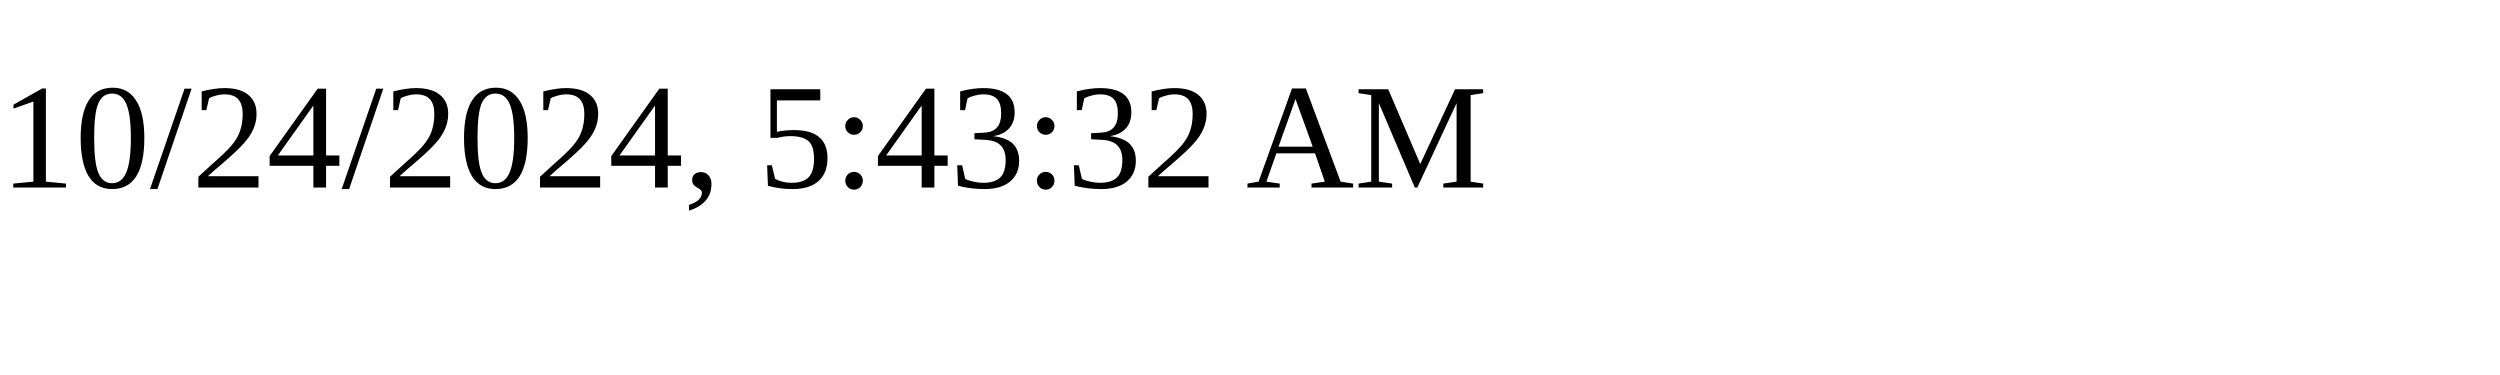
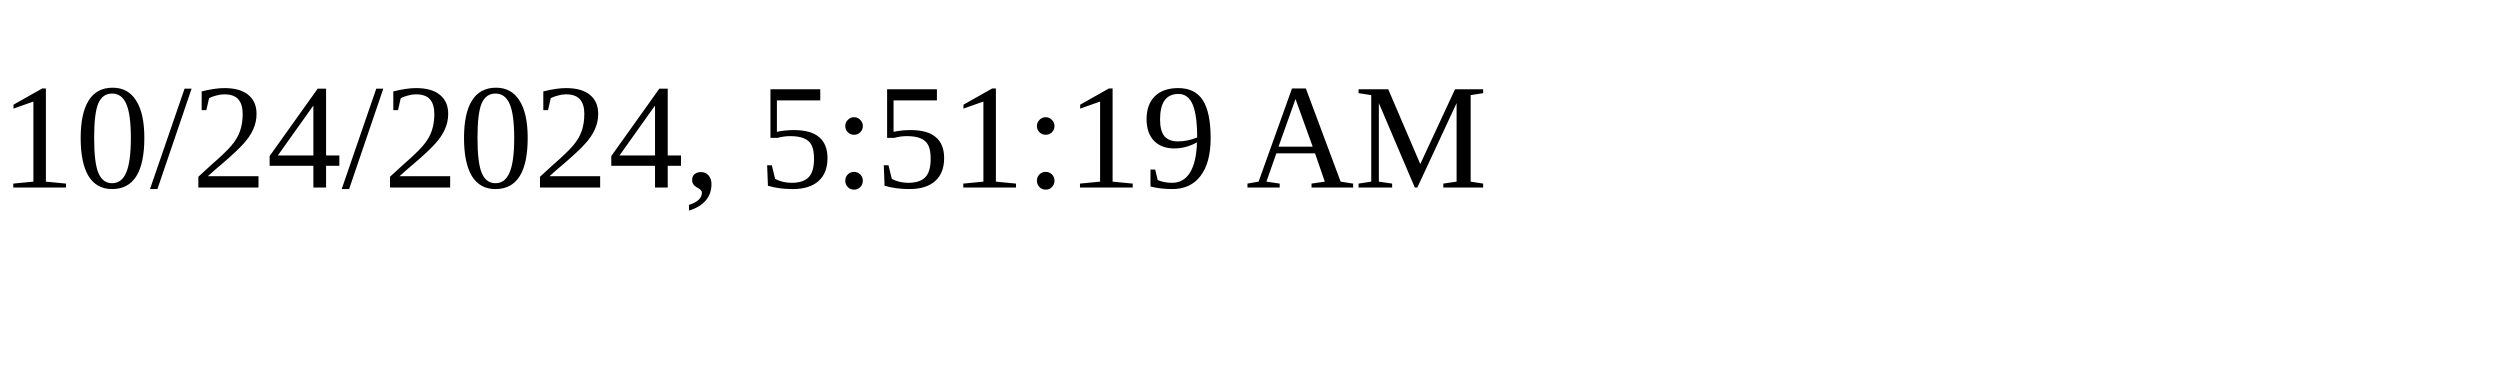
<svg xmlns="http://www.w3.org/2000/svg" height="30" width="200">
-   <text x="0" y="15">10/24/2024, 5:43:32 AM</text>
+   <text x="0" y="15">10/24/2024, 5:51:19 AM</text>
</svg>
